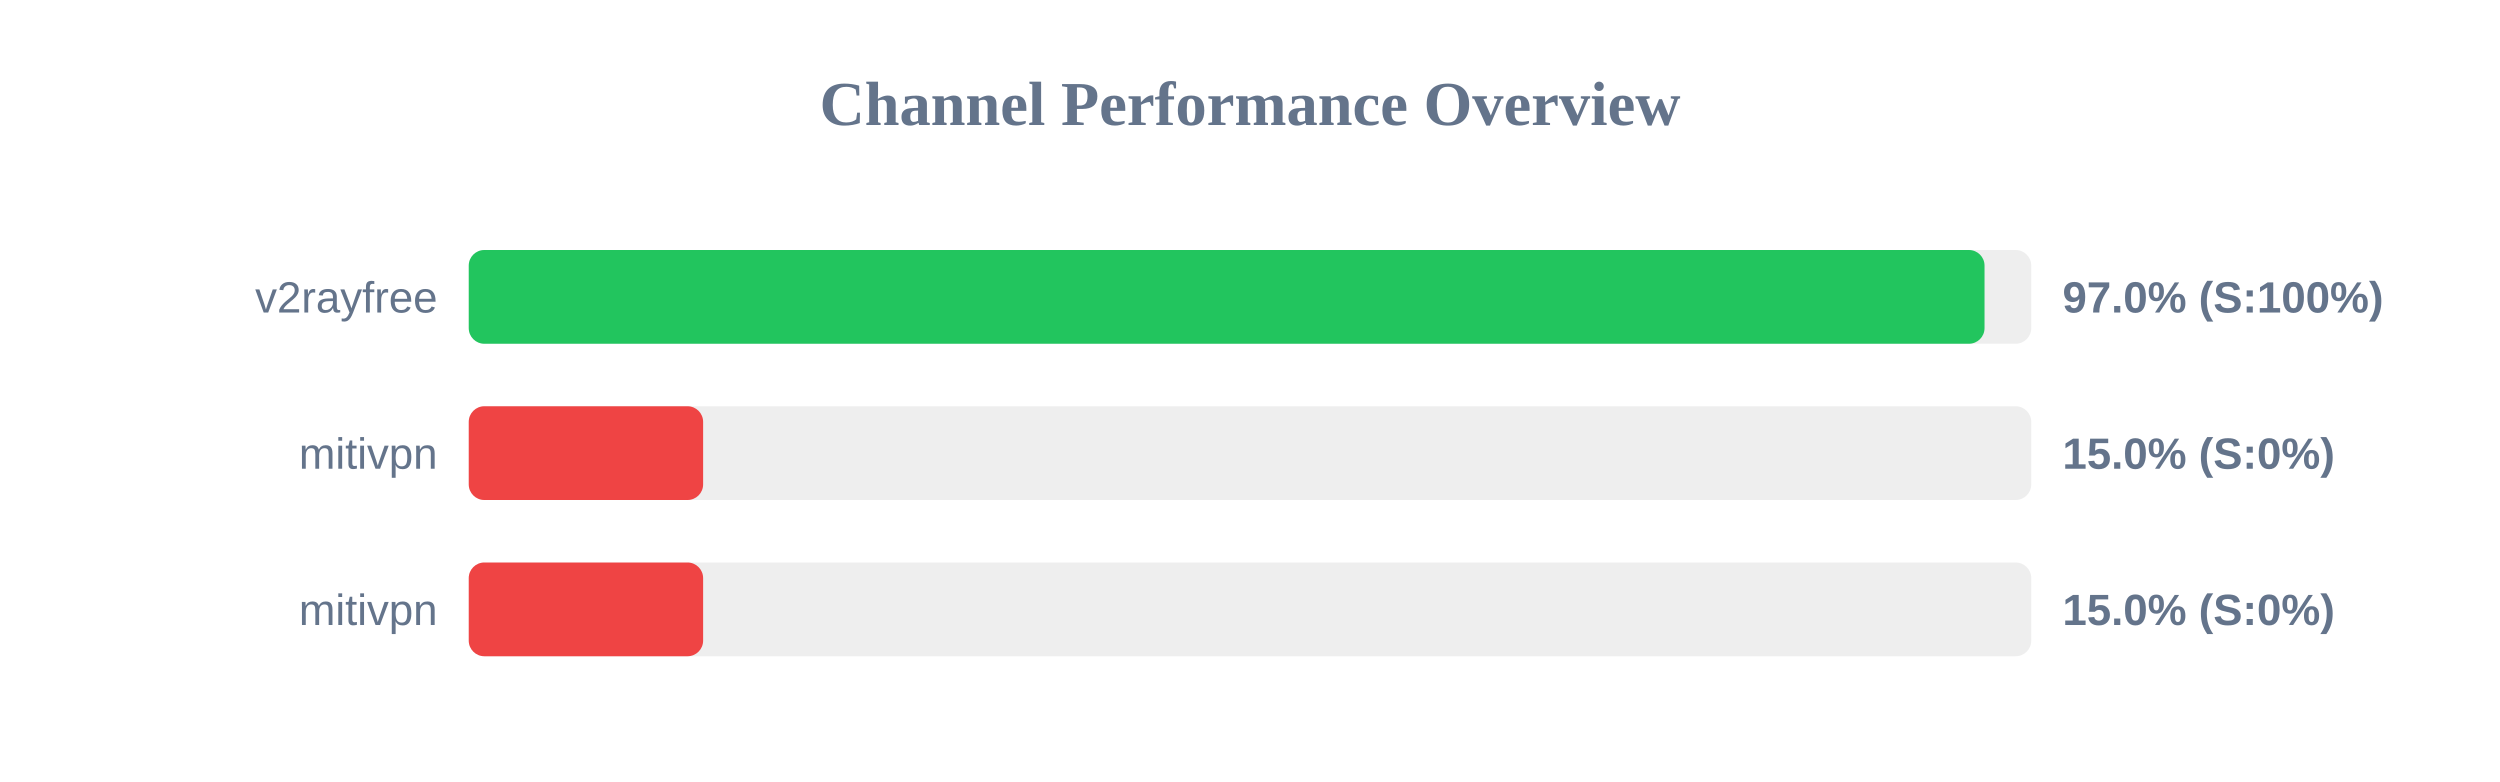
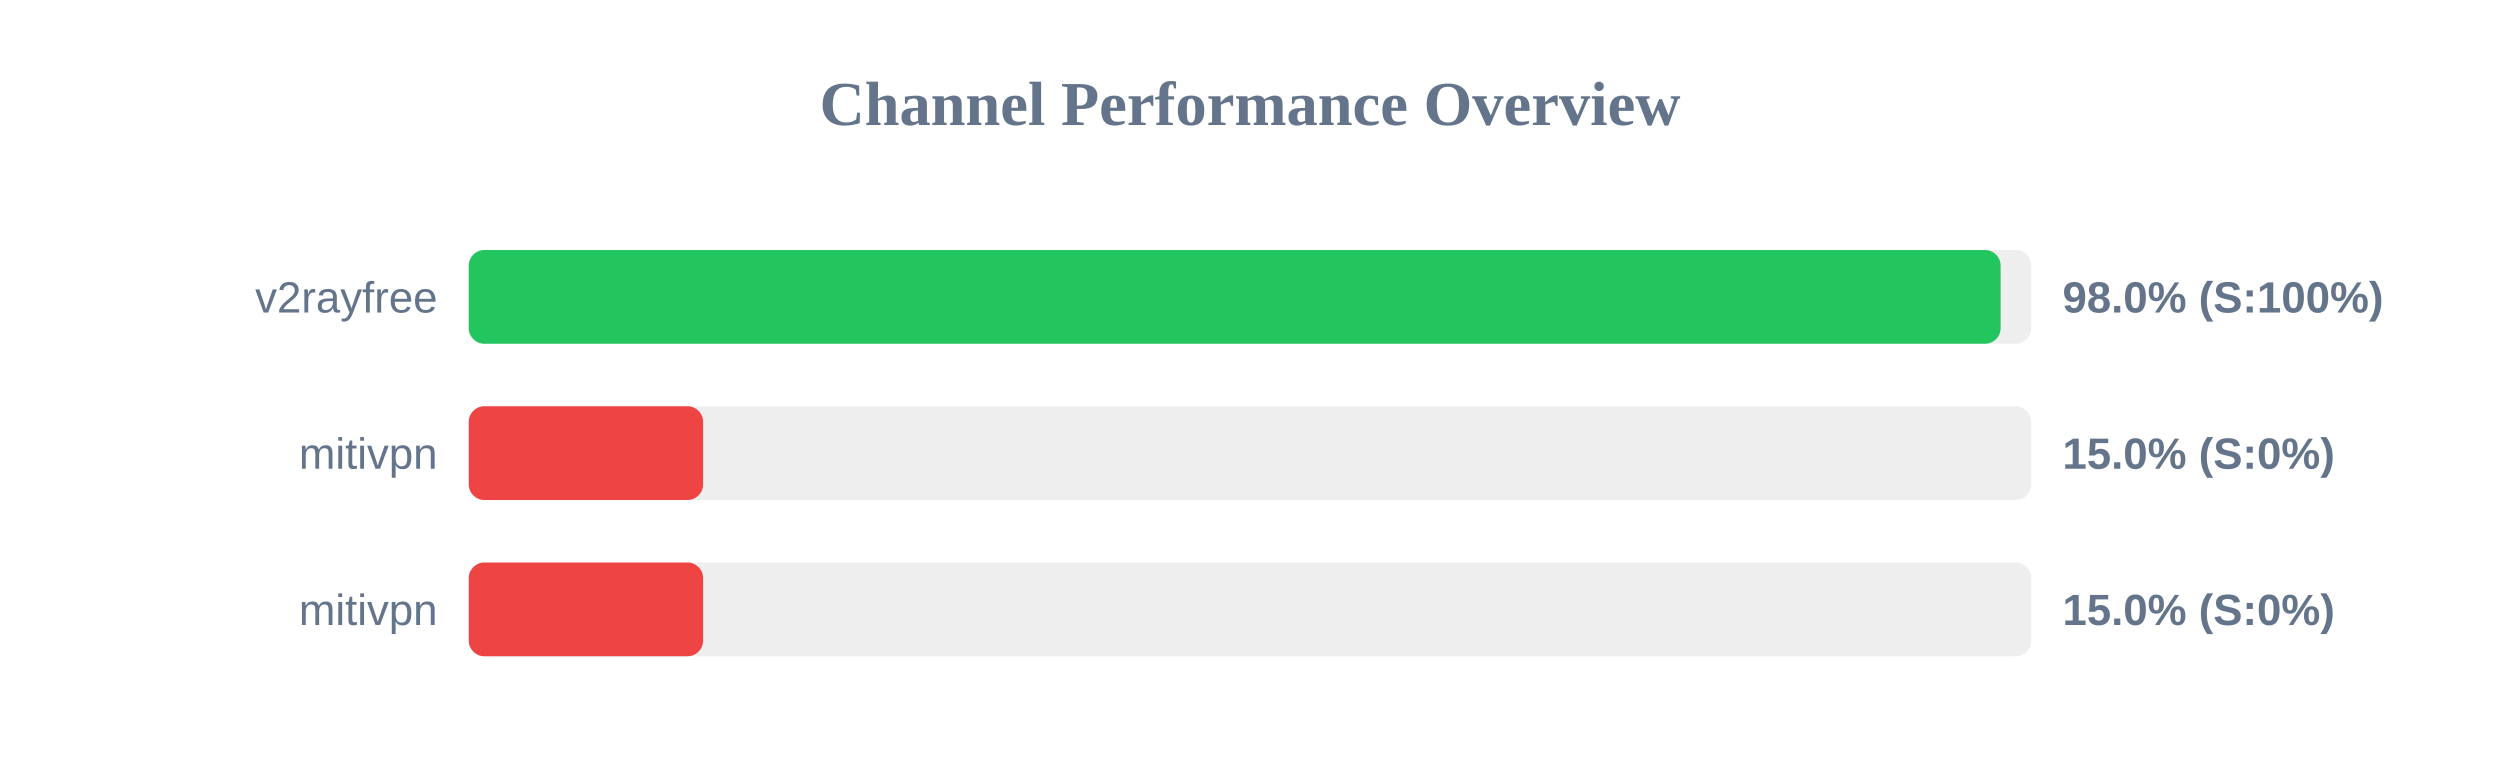
<svg xmlns="http://www.w3.org/2000/svg" width="800" height="250" version="1.1">
  <style>
        .row { font: 14px Arial; fill: #64748b; }
        .score { font: bold 14px Arial; fill: #64748b; }
    </style>
  <text x="400" y="40" text-anchor="middle" font-size="20px" font-weight="bold" fill="#64748b">Channel Performance Overview</text>
  <rect x="150" y="80" width="500" height="30" fill="#eee" rx="5" />
-   <rect x="150" y="80" width="485.05" height="30" fill="#22c55e" rx="5" />
+   <rect x="150" y="80" width="490.2" height="30" fill="#22c55e" rx="5" />
  <text x="140" y="100" text-anchor="end" class="row">v2rayfree</text>
-   <text x="660" y="100" text-anchor="start" class="score">97.0% (S:100%)</text>
+   <text x="660" y="100" text-anchor="start" class="score">98.0% (S:100%)</text>
  <rect x="150" y="130" width="500" height="30" fill="#eee" rx="5" />
  <rect x="150" y="130" width="75.0" height="30" fill="#ef4444" rx="5" />
  <text x="140" y="150" text-anchor="end" class="row">mitivpn</text>
  <text x="660" y="150" text-anchor="start" class="score">15.0% (S:0%)</text>
  <rect x="150" y="180" width="500" height="30" fill="#eee" rx="5" />
  <rect x="150" y="180" width="75.0" height="30" fill="#ef4444" rx="5" />
  <text x="140" y="200" text-anchor="end" class="row">mitivpn</text>
  <text x="660" y="200" text-anchor="start" class="score">15.0% (S:0%)</text>
</svg>
